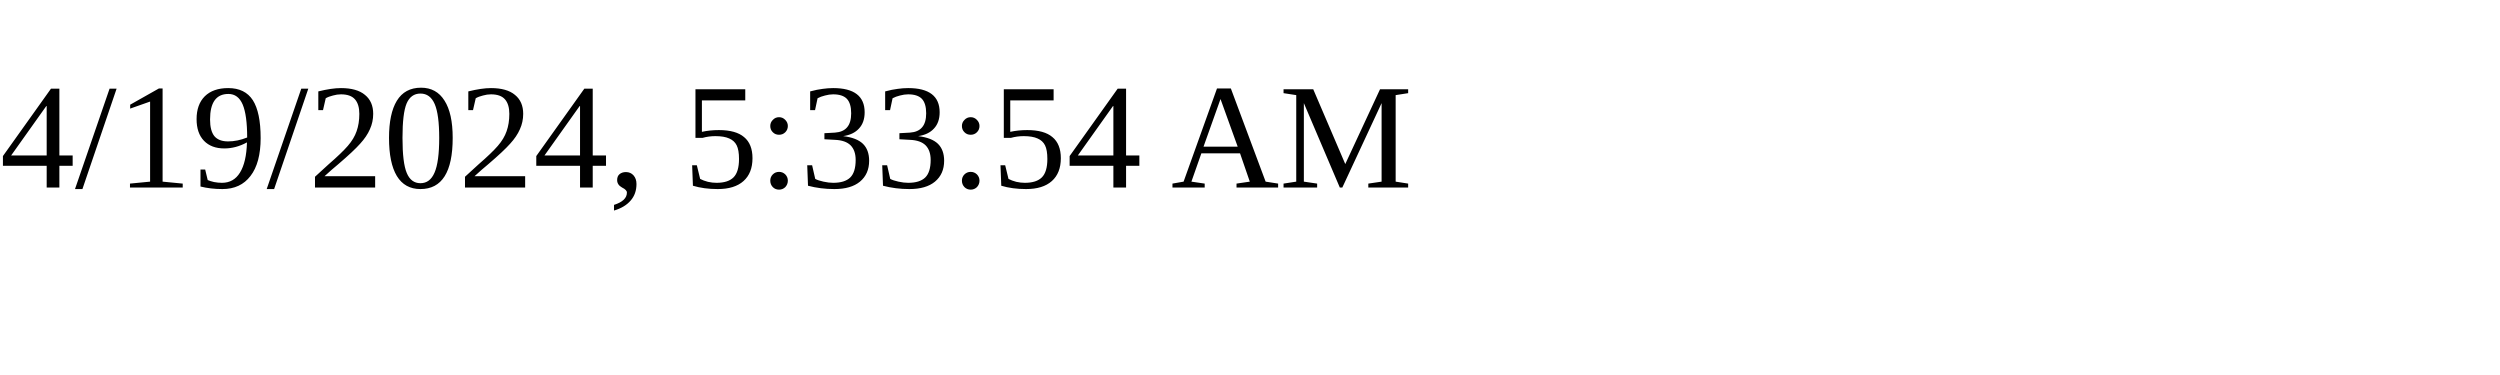
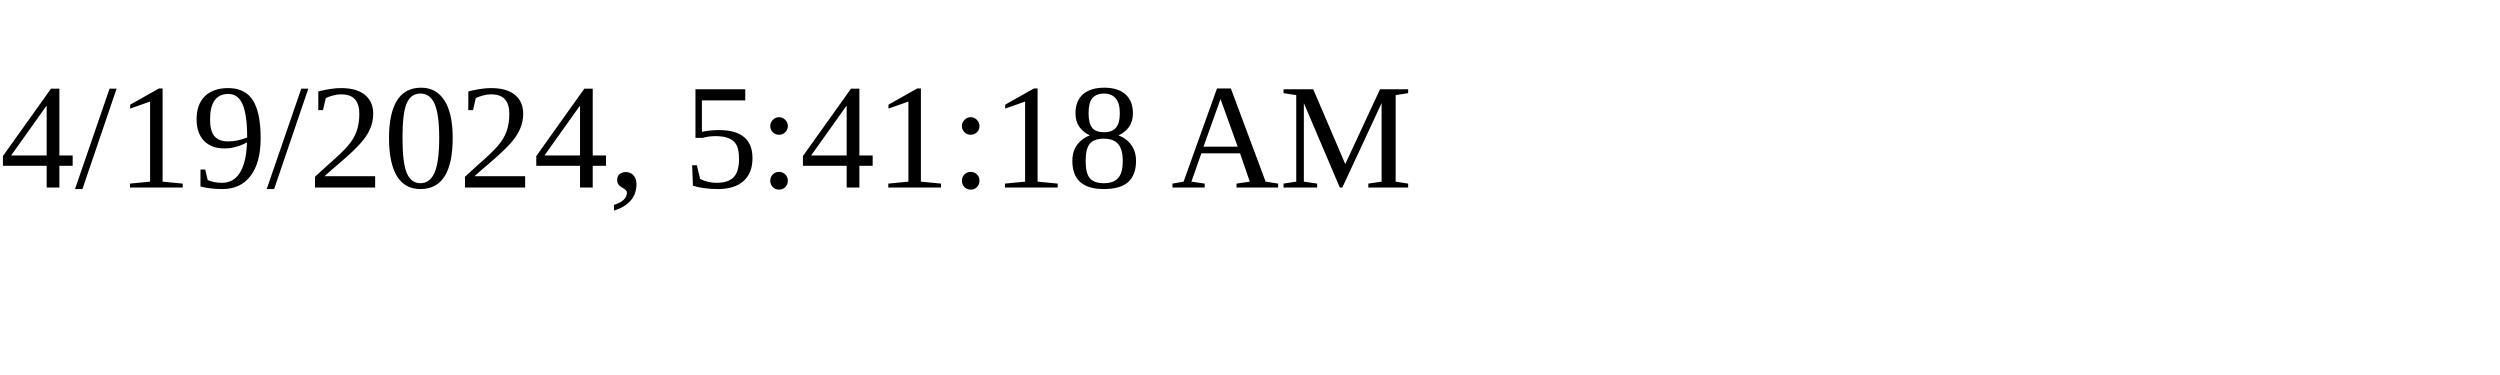
<svg xmlns="http://www.w3.org/2000/svg" height="30" width="200">
-   <text x="0" y="15">4/19/2024, 5:33:54 AM</text>
+   <text x="0" y="15">4/19/2024, 5:41:18 AM</text>
</svg>
